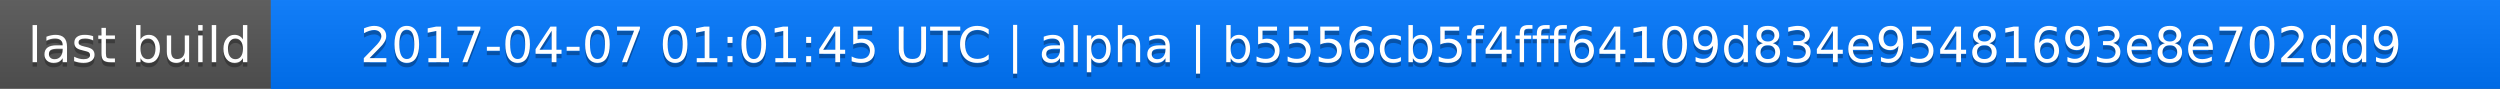
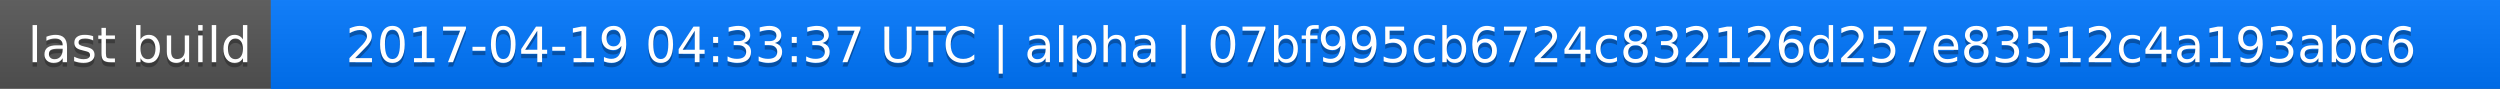
<svg xmlns="http://www.w3.org/2000/svg" width="563" height="20">
  <linearGradient id="a" x2="0" y2="100%">
    <stop offset="0" stop-color="#bbb" stop-opacity=".1" />
    <stop offset="1" stop-opacity=".1" />
  </linearGradient>
  <rect rx="0" width="563" height="20" fill="#555" />
  <rect rx="0" x="61" width="502" height="20" fill="#07f" />
  <path fill="#07f" d="M61 0h4v20h-4z" />
  <rect rx="0" width="563" height="20" fill="url(#a)" />
  <g fill="#fff" text-anchor="middle" font-family="DejaVu Sans,Verdana,Geneva,sans-serif" font-size="11">
    <text x="31.5" y="15" fill="#010101" fill-opacity=".3">last build</text>
    <text x="31.5" y="14">last build</text>
-     <text x="311" y="15" fill="#010101" fill-opacity=".3">2017-04-07 01:01:45 UTC | alpha | b5556cb5f4fff64109d834e95481693e8e702dd9</text>
-     <text x="311" y="14">2017-04-07 01:01:45 UTC | alpha | b5556cb5f4fff64109d834e95481693e8e702dd9</text>
+     <text x="311" y="15" fill="#010101" fill-opacity=".3">2017-04-19 04:33:37 UTC | alpha | 07bf995cb6724c832126d257e83512c4a193abc6</text>
+     <text x="311" y="14">2017-04-19 04:33:37 UTC | alpha | 07bf995cb6724c832126d257e83512c4a193abc6</text>
  </g>
</svg>
